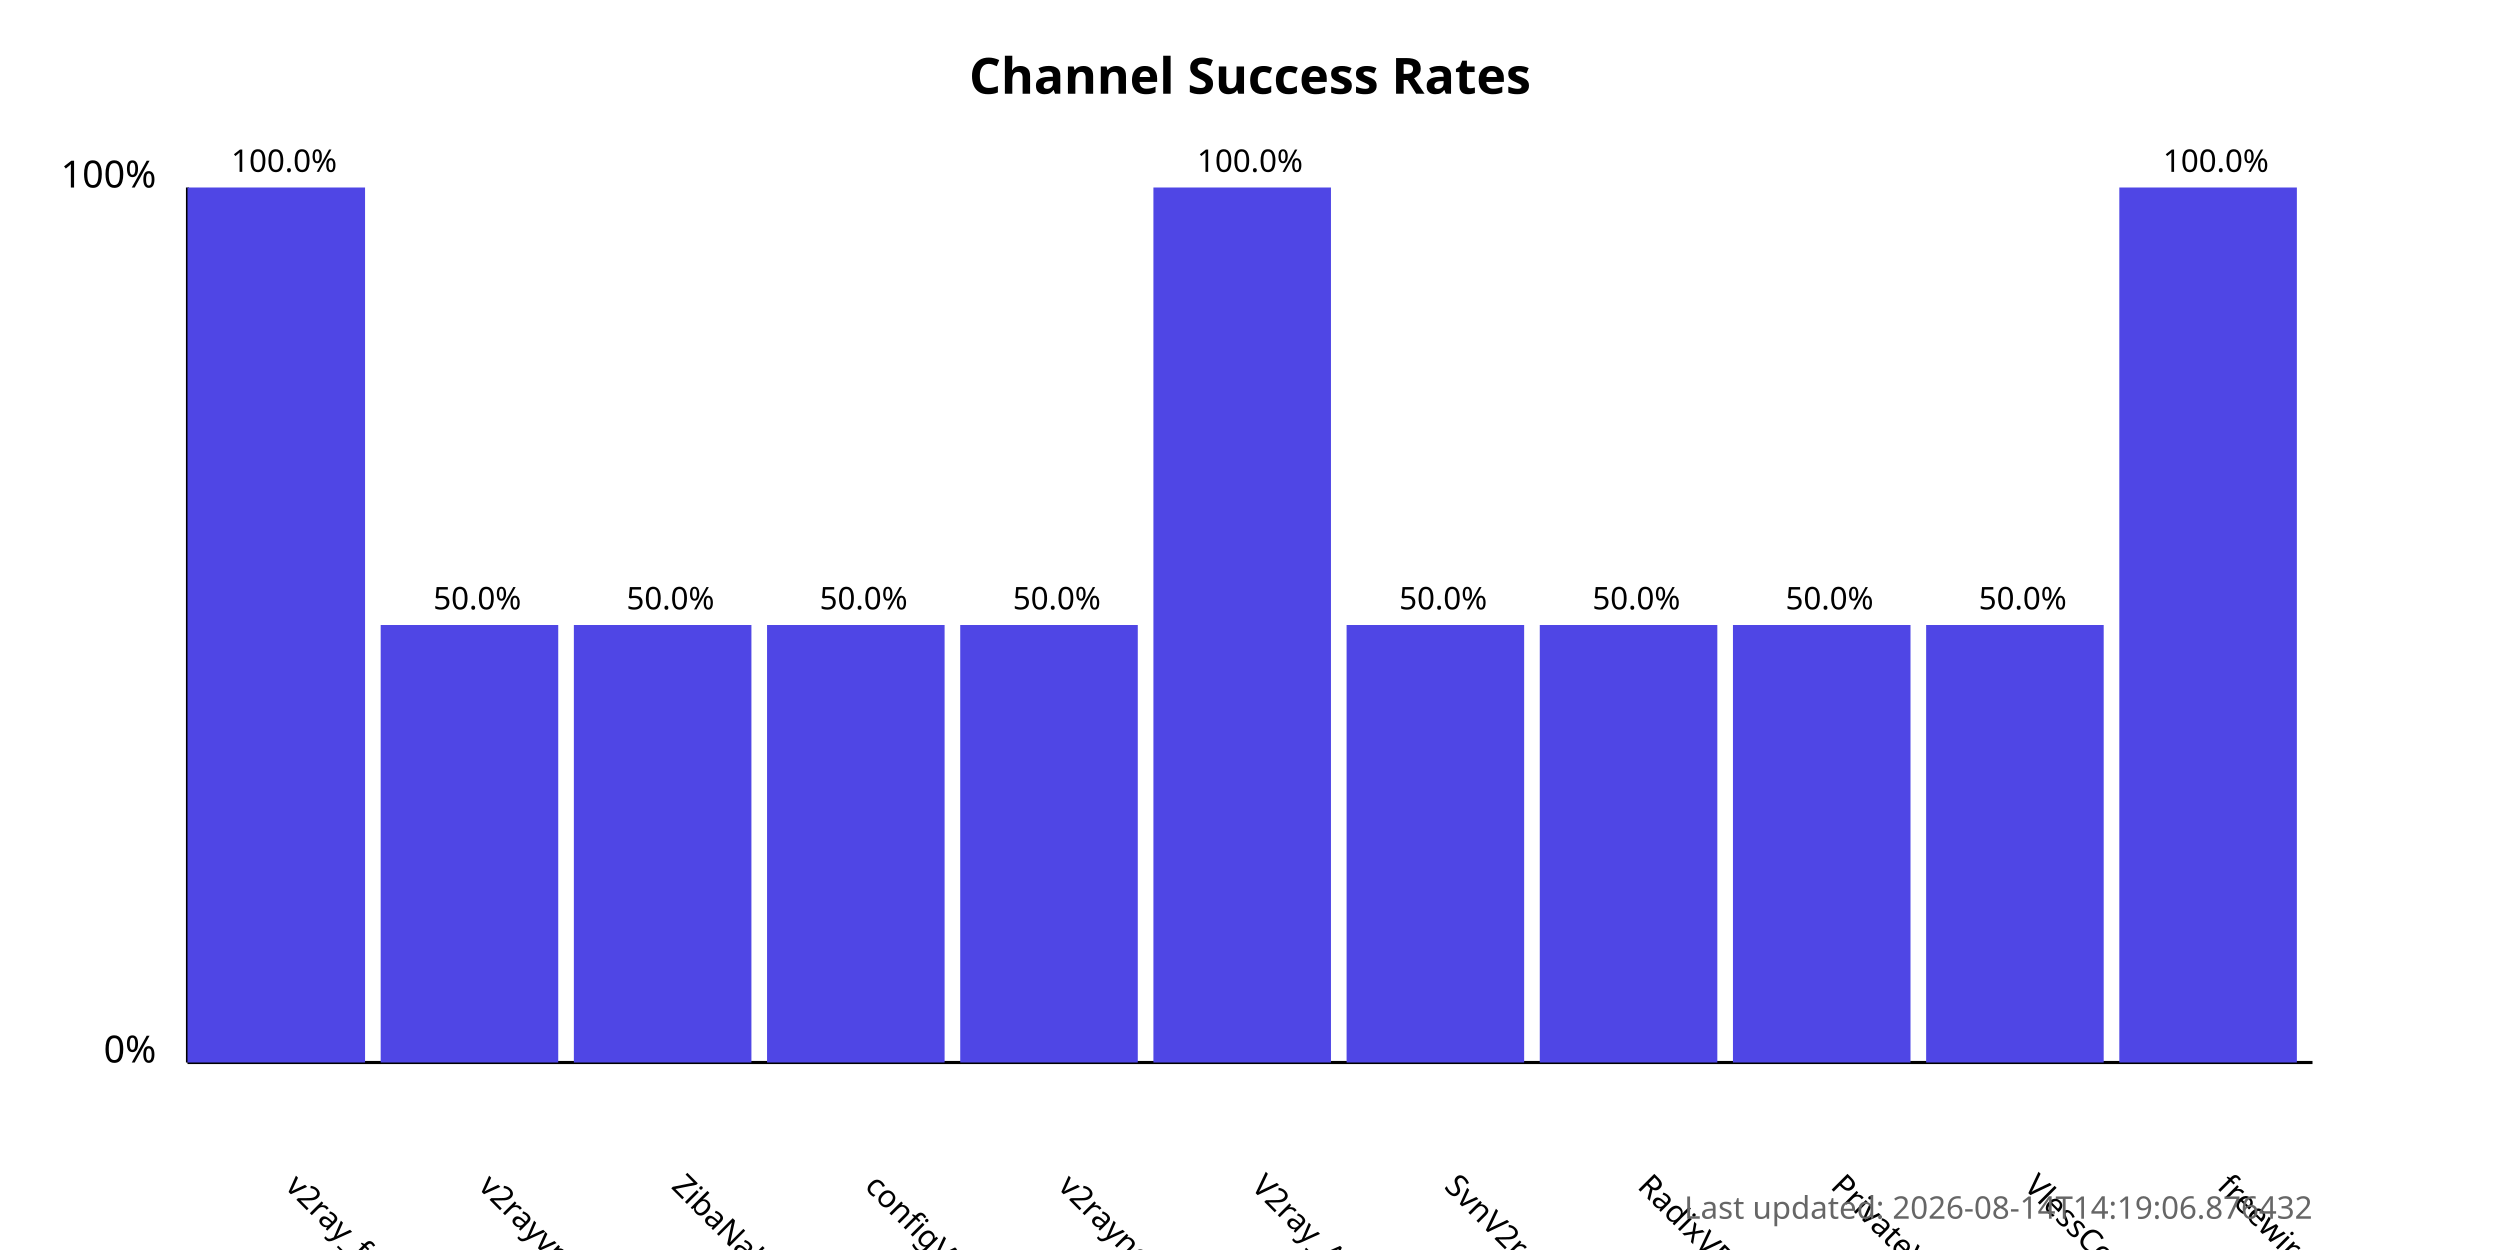
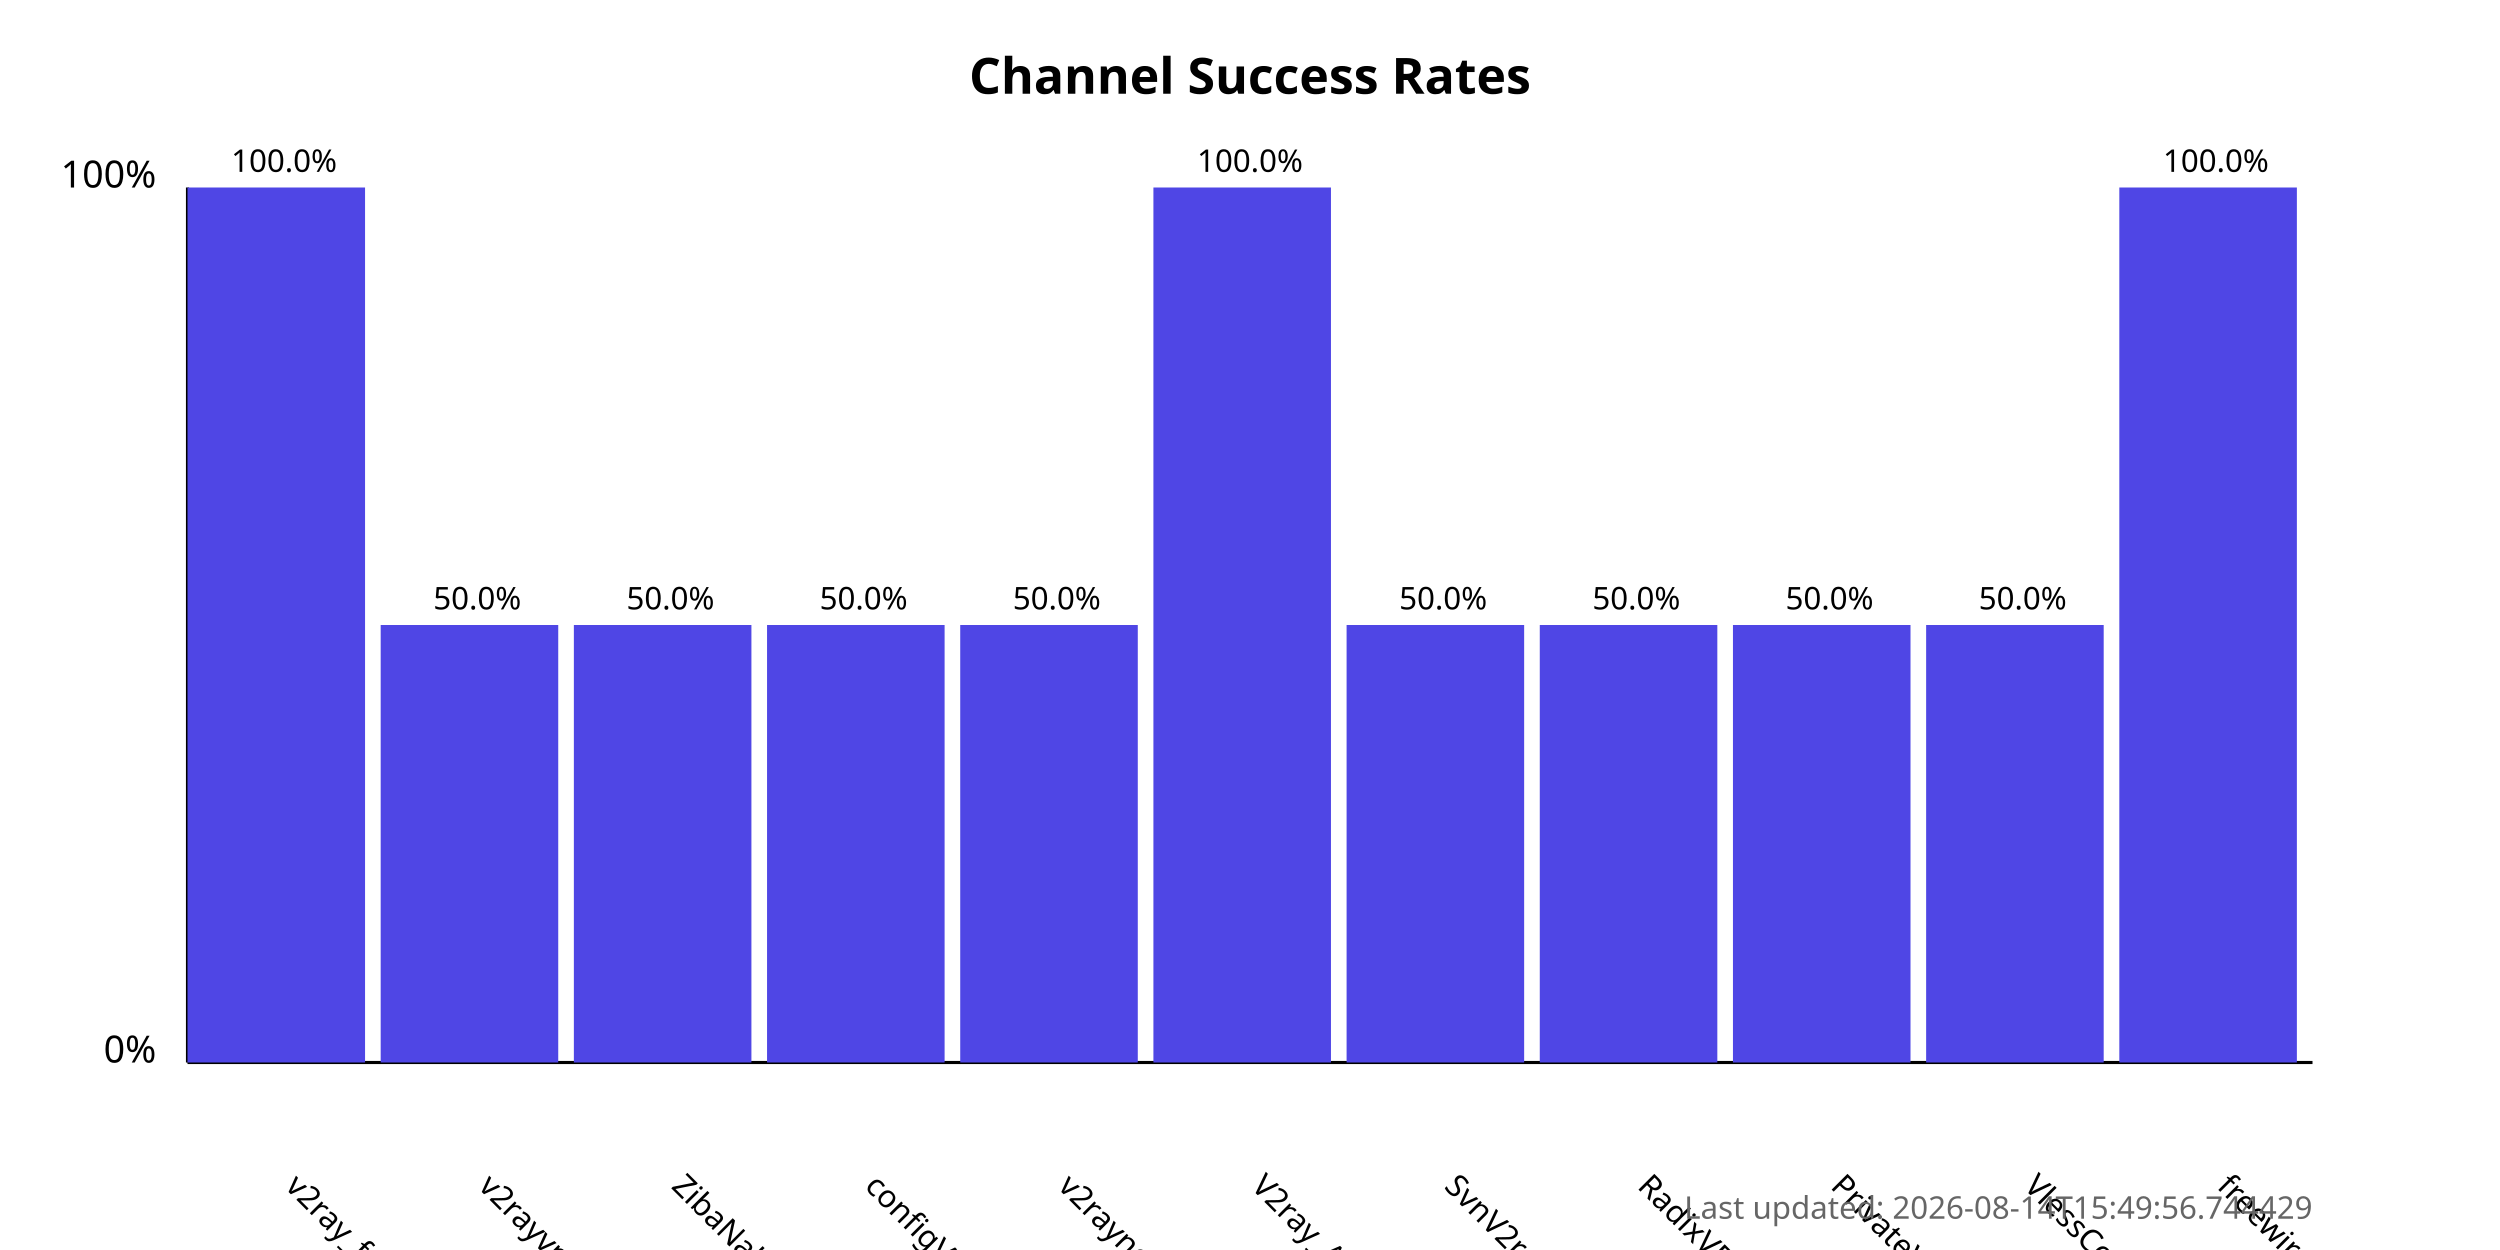
<svg xmlns="http://www.w3.org/2000/svg" width="800" height="400">
  <style>
            .chart-title { font: bold 16px sans-serif; }
            .axis-label { font: 12px sans-serif; }
            .tick-label { font: 10px sans-serif; }
            .bar { fill: #4f46e5; }
            .bar:hover { fill: #6366f1; }
            .timestamp { font: 10px sans-serif; fill: #666; }
        </style>
  <text x="400.0" y="30" text-anchor="middle" class="chart-title">
            Channel Success Rates
        </text>
  <line x1="60" y1="340" x2="60" y2="60" stroke="black" stroke-width="1" />
  <line x1="60" y1="340" x2="740" y2="340" stroke="black" stroke-width="1" />
  <text x="50" y="340" text-anchor="end" class="axis-label">0%</text>
  <text x="50" y="60" text-anchor="end" class="axis-label">100%</text>
  <g>
    <rect x="60" y="60.0" width="56.818" height="280.0" class="bar" />
    <text x="90.909" y="380" transform="rotate(45, 90.90909, 380)" text-anchor="start" class="tick-label">
                v2ray_free_conf
            </text>
    <text x="90.909" y="55.0" text-anchor="middle" class="tick-label">
                100.0%
            </text>
  </g>
  <g>
    <rect x="121.818" y="200.0" width="56.818" height="140.0" class="bar" />
    <text x="152.727" y="380" transform="rotate(45, 152.7273, 380)" text-anchor="start" class="tick-label">
                v2rayvpno
            </text>
    <text x="152.727" y="195.0" text-anchor="middle" class="tick-label">
                50.0%
            </text>
  </g>
  <g>
    <rect x="183.636" y="200.0" width="56.818" height="140.0" class="bar" />
    <text x="214.545" y="380" transform="rotate(45, 214.5455, 380)" text-anchor="start" class="tick-label">
                ZibaNabz
            </text>
    <text x="214.545" y="195.0" text-anchor="middle" class="tick-label">
                50.0%
            </text>
  </g>
  <g>
    <rect x="245.455" y="200.0" width="56.818" height="140.0" class="bar" />
    <text x="276.364" y="380" transform="rotate(45, 276.3636, 380)" text-anchor="start" class="tick-label">
                configV2rayForFree
            </text>
    <text x="276.364" y="195.0" text-anchor="middle" class="tick-label">
                50.0%
            </text>
  </g>
  <g>
    <rect x="307.273" y="200.0" width="56.818" height="140.0" class="bar" />
    <text x="338.182" y="380" transform="rotate(45, 338.1818, 380)" text-anchor="start" class="tick-label">
                v2rayngvpn
            </text>
    <text x="338.182" y="195.0" text-anchor="middle" class="tick-label">
                50.0%
            </text>
  </g>
  <g>
    <rect x="369.091" y="60.0" width="56.818" height="280.0" class="bar" />
    <text x="400.0" y="380" transform="rotate(45, 400.0, 380)" text-anchor="start" class="tick-label">
                V2ray_Alpha
            </text>
    <text x="400.0" y="55.0" text-anchor="middle" class="tick-label">
                100.0%
            </text>
  </g>
  <g>
    <rect x="430.909" y="200.0" width="56.818" height="140.0" class="bar" />
    <text x="461.818" y="380" transform="rotate(45, 461.8182, 380)" text-anchor="start" class="tick-label">
                SvnV2ray
            </text>
    <text x="461.818" y="195.0" text-anchor="middle" class="tick-label">
                50.0%
            </text>
  </g>
  <g>
    <rect x="492.727" y="200.0" width="56.818" height="140.0" class="bar" />
    <text x="523.636" y="380" transform="rotate(45, 523.6364, 380)" text-anchor="start" class="tick-label">
                RadixVPN
            </text>
    <text x="523.636" y="195.0" text-anchor="middle" class="tick-label">
                50.0%
            </text>
  </g>
  <g>
    <rect x="554.545" y="200.0" width="56.818" height="140.0" class="bar" />
    <text x="585.455" y="380" transform="rotate(45, 585.4545, 380)" text-anchor="start" class="tick-label">
                PrivateVPNs
            </text>
    <text x="585.455" y="195.0" text-anchor="middle" class="tick-label">
                50.0%
            </text>
  </g>
  <g>
    <rect x="616.364" y="200.0" width="56.818" height="140.0" class="bar" />
    <text x="647.273" y="380" transform="rotate(45, 647.2727, 380)" text-anchor="start" class="tick-label">
                VlessConfig
            </text>
    <text x="647.273" y="195.0" text-anchor="middle" class="tick-label">
                50.0%
            </text>
  </g>
  <g>
    <rect x="678.182" y="60.0" width="56.818" height="280.0" class="bar" />
    <text x="709.091" y="380" transform="rotate(45, 709.0909, 380)" text-anchor="start" class="tick-label">
                freewireguard
            </text>
    <text x="709.091" y="55.0" text-anchor="middle" class="tick-label">
                100.0%
            </text>
  </g>
  <text x="740" y="390" text-anchor="end" class="timestamp">
-             Last updated: 2026-08-14T14:19:06.876432
+             Last updated: 2026-08-14T15:49:56.744429
        </text>
</svg>
